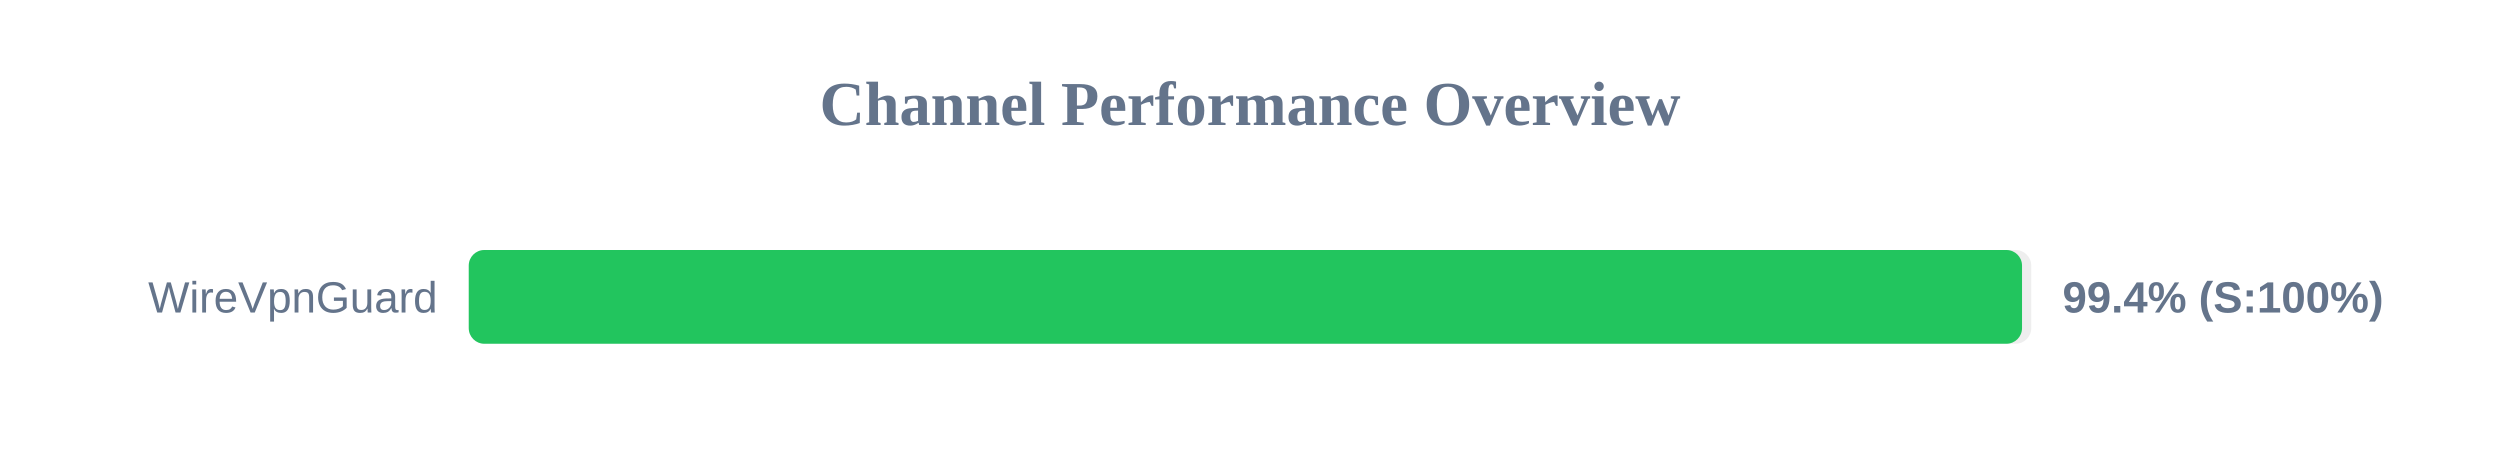
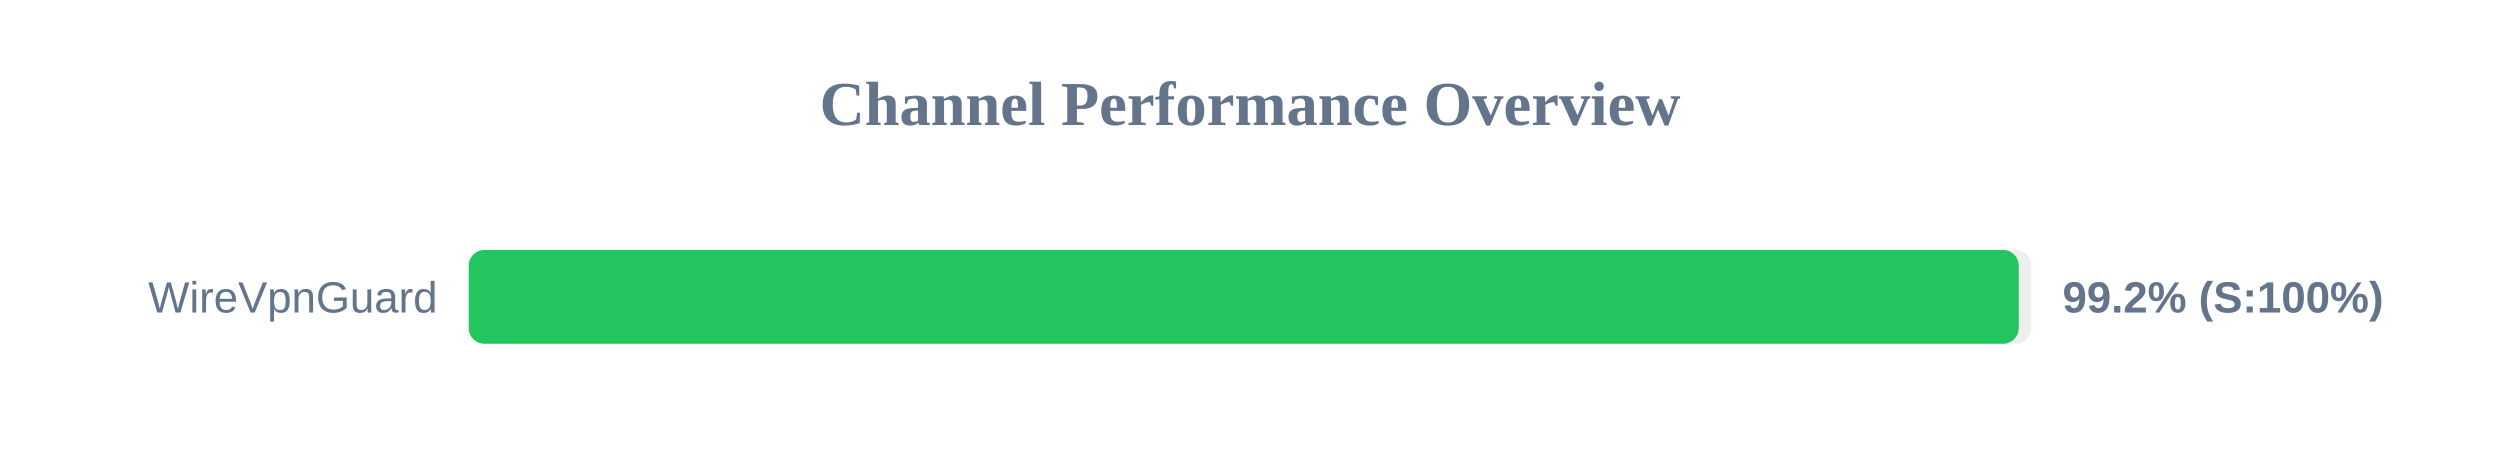
<svg xmlns="http://www.w3.org/2000/svg" width="800" height="150" version="1.1">
  <style>
        .row { font: 14px Arial; fill: #64748b; }
        .score { font: bold 14px Arial; fill: #64748b; }
    </style>
  <text x="400" y="40" text-anchor="middle" font-size="20px" font-weight="bold" fill="#64748b">Channel Performance Overview</text>
  <rect x="150" y="80" width="500" height="30" fill="#eee" rx="5" />
-   <rect x="150" y="80" width="497.05" height="30" fill="#22c55e" rx="5" />
+   <rect x="150" y="80" width="496.0" height="30" fill="#22c55e" rx="5" />
  <text x="140" y="100" text-anchor="end" class="row">WireVpnGuard</text>
-   <text x="660" y="100" text-anchor="start" class="score">99.4% (S:100%)</text>
+   <text x="660" y="100" text-anchor="start" class="score">99.2% (S:100%)</text>
</svg>
